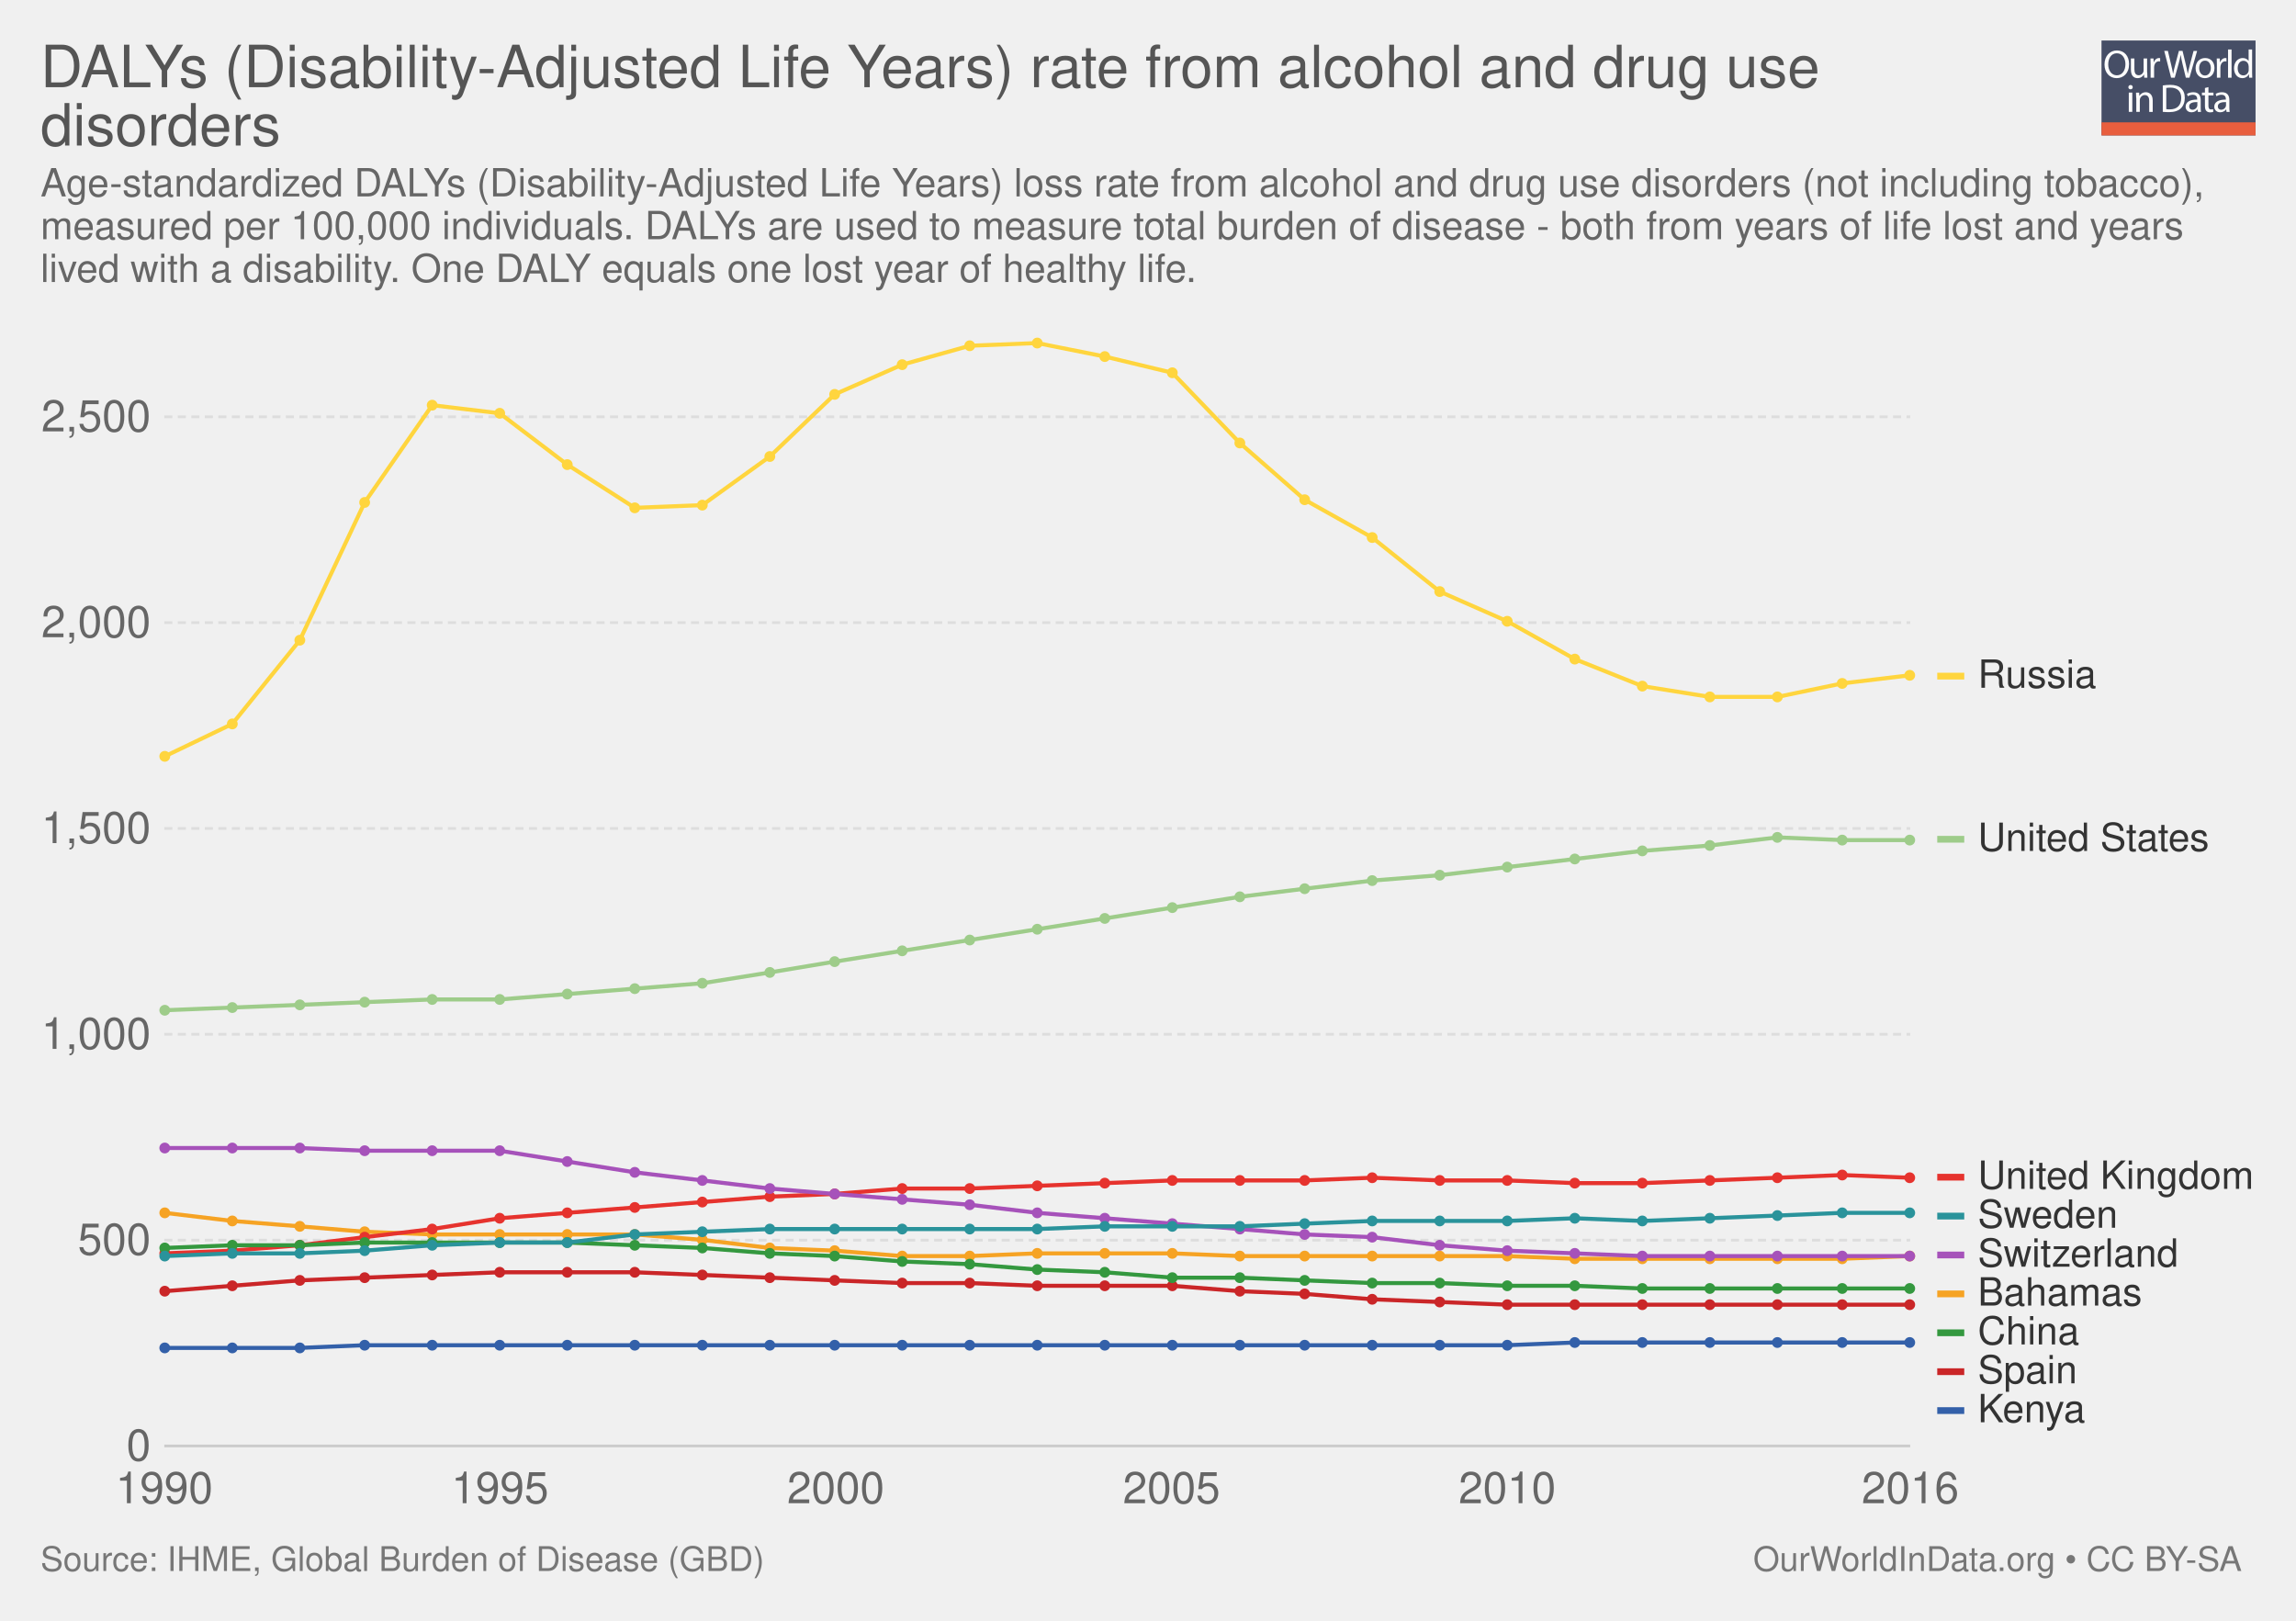
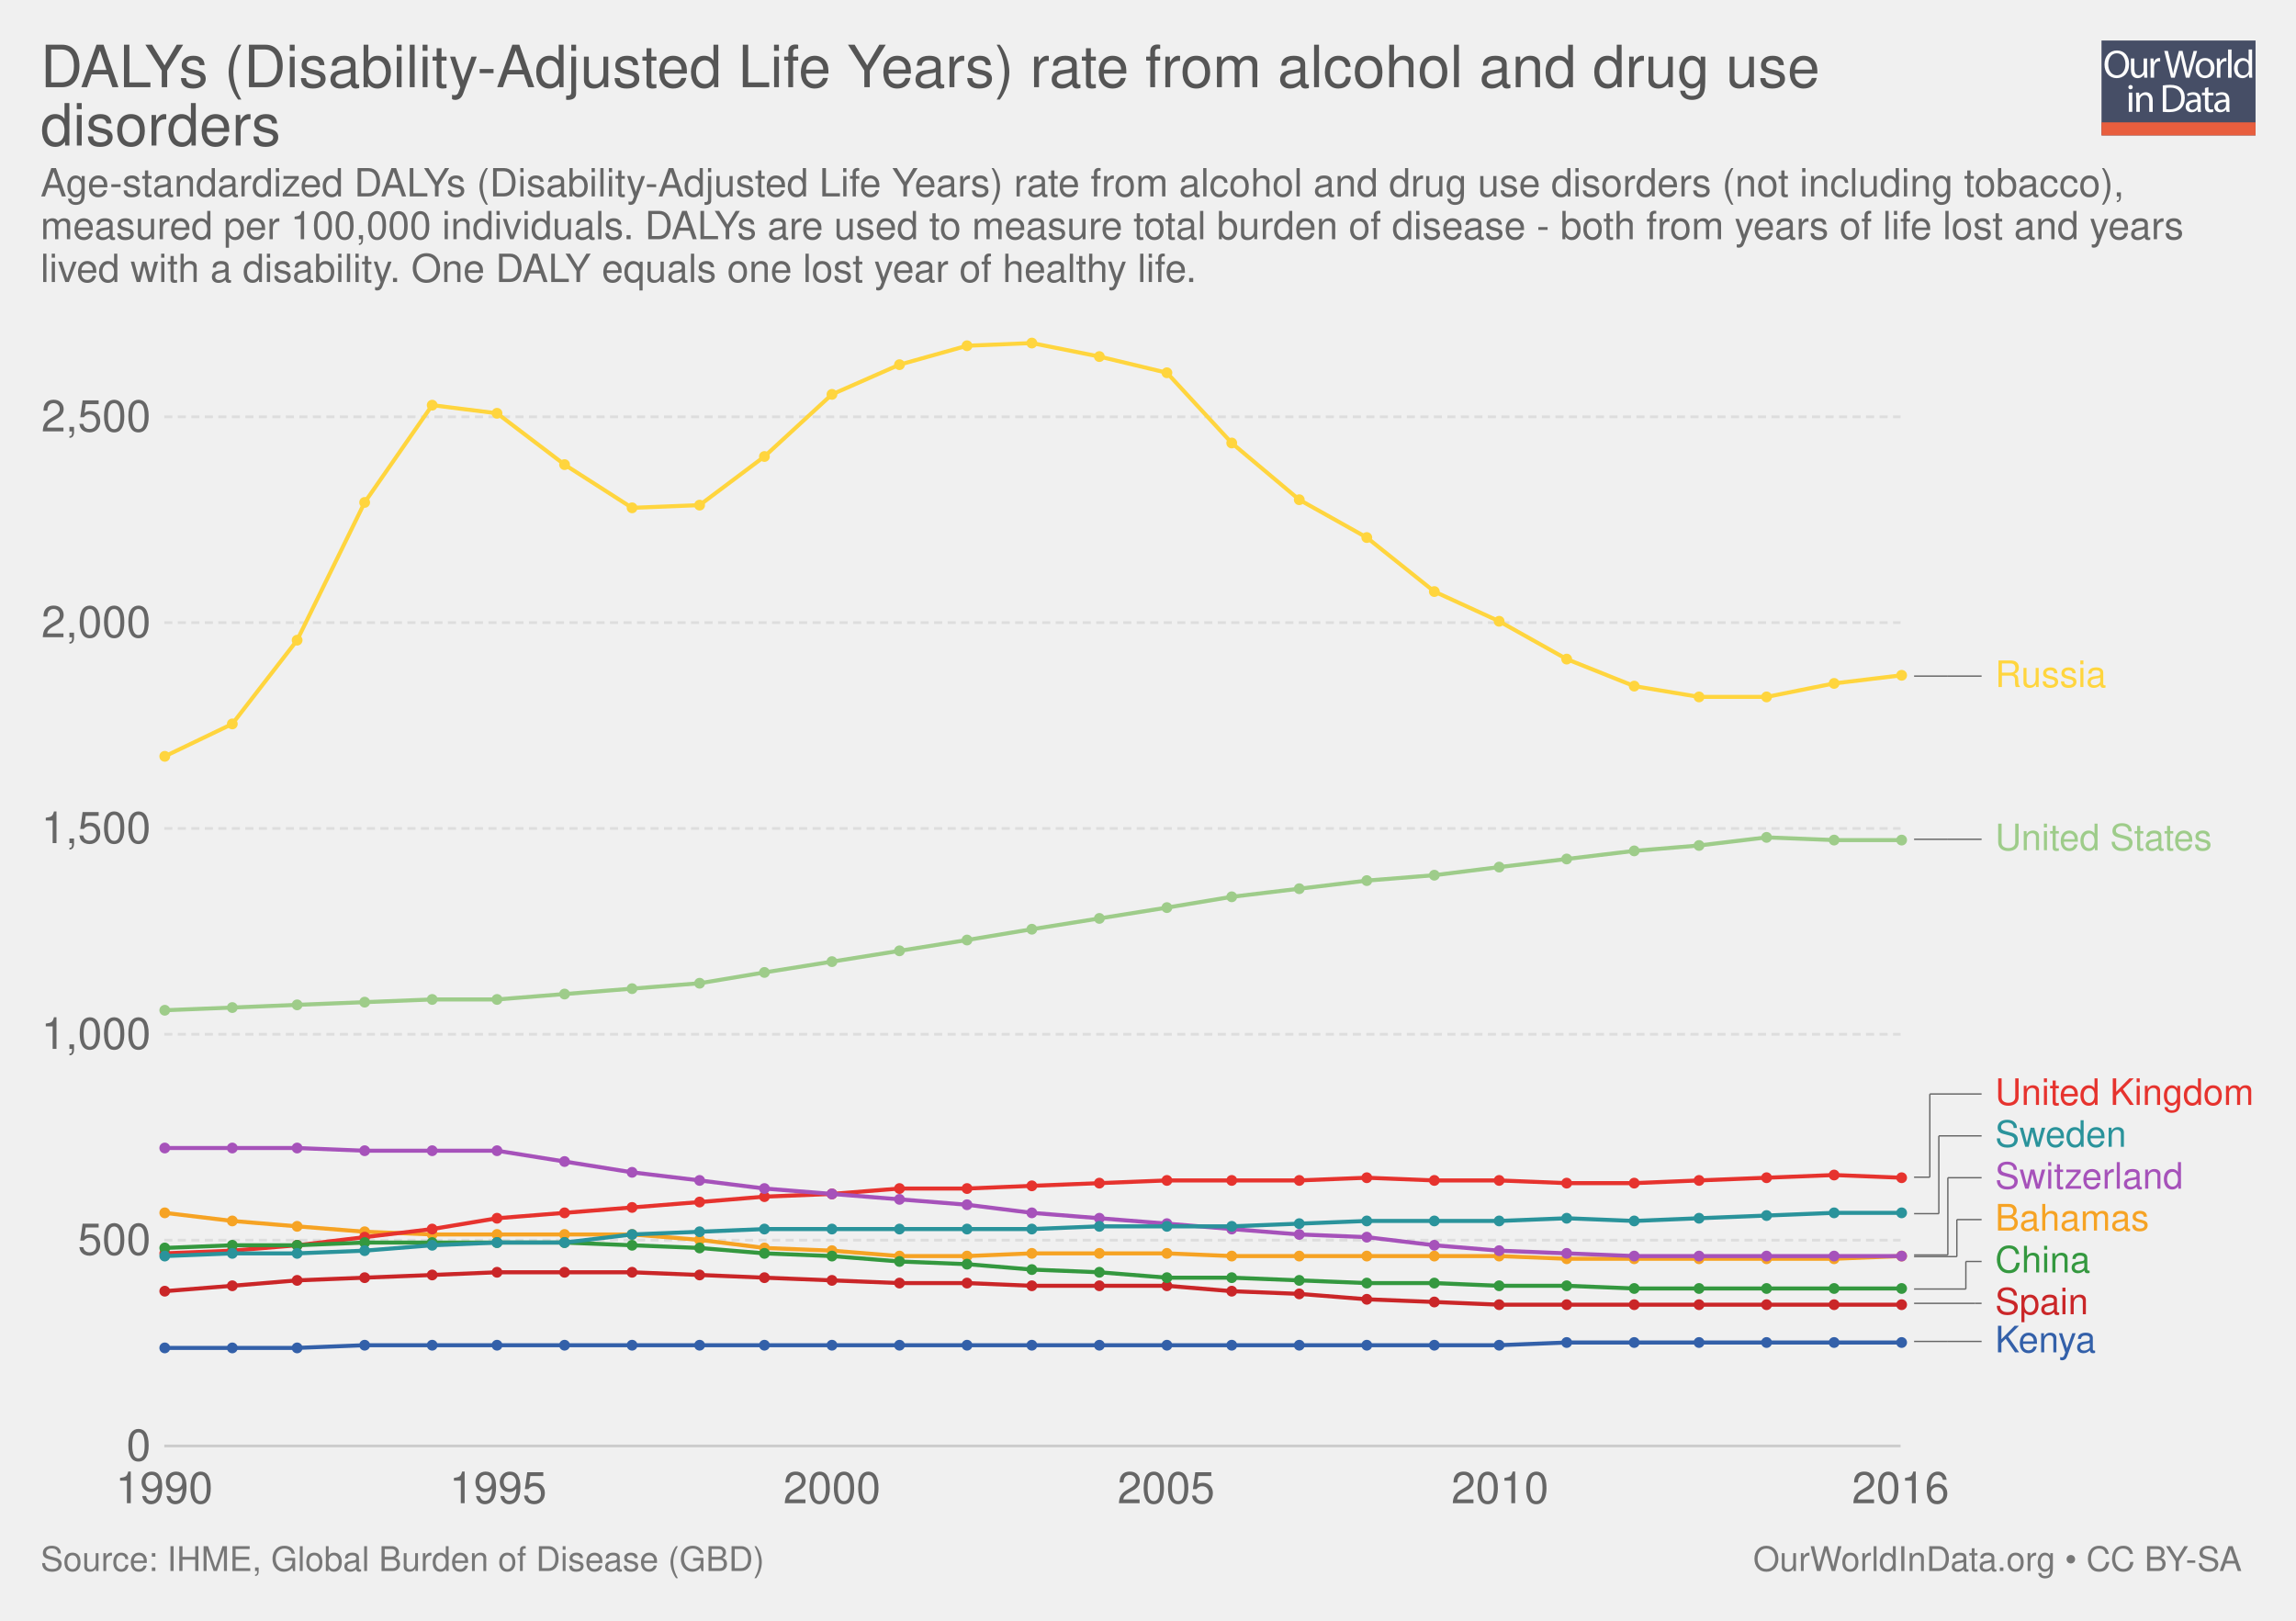
<svg xmlns="http://www.w3.org/2000/svg" xmlns:xlink="http://www.w3.org/1999/xlink" version="1.1" style="font-family: 'Helvetica Neue', Helvetica, Arial, sans-serif; font-size: 18px; background-color: white; text-rendering: optimizeLegibility; -webkit-font-smoothing: antialiased;" width="850" height="600">
  <g class="ChartTab">
    <g class="HeaderView">
      <g opacity="0.8" transform="translate(778, 15) scale(0.27)">
        <a xlink:href="https://ourworldindata.org" target="_blank">
          <g>
            <rect x="0" y="0" fill="#1B2543" width="211.2" height="130.1" />
            <rect x="0" y="112.2" fill="#E63912" width="211.2" height="17.9" />
            <g>
              <rect x="1.2" y="12.3" fill="none" width="210.2" height="99.2" />
              <path fill="#FFFFFF" d="M37.8,32.2c0,12.7-7.7,19.4-17.1,19.4c-9.7,0-16.6-7.5-16.6-18.7c0-11.7,7.3-19.3,17.1-19.3 C31.3,13.7,37.8,21.3,37.8,32.2z M9.2,32.8c0,7.9,4.3,14.9,11.8,14.9c7.5,0,11.8-6.9,11.8-15.3c0-7.3-3.8-14.9-11.8-14.9 C13.1,17.5,9.2,24.8,9.2,32.8z" />
              <path fill="#FFFFFF" d="M62.7,43.8c0,2.7,0.1,5.1,0.2,7.2h-4.3l-0.3-4.3h-0.1c-1.3,2.1-4,4.9-8.8,4.9c-4.2,0-9.1-2.3-9.1-11.6 V24.6h4.8v14.6c0,5,1.5,8.4,5.9,8.4c3.2,0,5.5-2.2,6.3-4.4c0.3-0.7,0.4-1.6,0.4-2.5V24.6h4.8V43.8z" />
              <path fill="#FFFFFF" d="M67.3,32.8c0-3.1-0.1-5.8-0.2-8.2h4.2l0.2,5.2h0.2c1.2-3.5,4.1-5.8,7.3-5.8c0.5,0,0.9,0.1,1.4,0.2v4.5 c-0.5-0.1-1-0.2-1.6-0.2c-3.4,0-5.8,2.6-6.5,6.2c-0.1,0.7-0.2,1.4-0.2,2.2V51h-4.8V32.8z" />
              <path fill="#FFFFFF" d="M95.4,51l-9.4-36.8h5l4.4,18.6c1.1,4.6,2.1,9.2,2.7,12.7h0.1c0.6-3.7,1.8-8,3-12.8l4.9-18.5h5l4.5,18.7 c1,4.4,2,8.7,2.6,12.6h0.1c0.8-4,1.8-8.1,3-12.7l4.9-18.5h4.9L120.6,51h-5L111,31.9c-1.1-4.7-1.9-8.3-2.4-12h-0.1 c-0.7,3.7-1.5,7.3-2.8,12L100.4,51H95.4z" />
              <path fill="#FFFFFF" d="M154.9,37.6c0,9.8-6.8,14-13.2,14c-7.2,0-12.7-5.2-12.7-13.6c0-8.8,5.8-14,13.1-14 C149.8,24,154.9,29.5,154.9,37.6z M133.9,37.9c0,5.8,3.3,10.1,8,10.1c4.6,0,8-4.3,8-10.3c0-4.5-2.2-10.1-7.9-10.1 C136.3,27.6,133.9,32.8,133.9,37.9z" />
              <path fill="#FFFFFF" d="M158.2,32.8c0-3.1-0.1-5.8-0.2-8.2h4.2l0.2,5.2h0.2c1.2-3.5,4.1-5.8,7.3-5.8c0.5,0,0.9,0.1,1.4,0.2v4.5 c-0.5-0.1-1-0.2-1.6-0.2c-3.4,0-5.8,2.6-6.5,6.2c-0.1,0.7-0.2,1.4-0.2,2.2V51h-4.8V32.8z" />
              <path fill="#FFFFFF" d="M173.5,12.3h4.8V51h-4.8V12.3z" />
              <path fill="#FFFFFF" d="M206.5,12.3v31.9c0,2.3,0.1,5,0.2,6.8h-4.3l-0.2-4.6H202c-1.5,2.9-4.7,5.2-9,5.2 c-6.4,0-11.3-5.4-11.3-13.4c-0.1-8.8,5.4-14.2,11.9-14.2c4,0,6.8,1.9,8,4h0.1V12.3H206.5z M201.7,35.4c0-0.6-0.1-1.4-0.2-2 c-0.7-3.1-3.3-5.6-6.9-5.6c-5,0-7.9,4.4-7.9,10.2c0,5.3,2.6,9.8,7.8,9.8c3.2,0,6.2-2.1,7.1-5.7c0.2-0.7,0.2-1.3,0.2-2.1V35.4z" />
              <path fill="#FFFFFF" d="M42.8,64c0.1,1.6-1.1,2.9-3.1,2.9c-1.7,0-2.9-1.3-2.9-2.9c0-1.7,1.3-3,3-3C41.7,61,42.8,62.3,42.8,64z M37.4,97.8V71.4h4.8v26.4H37.4z" />
              <path fill="#FFFFFF" d="M47.5,78.6c0-2.7-0.1-5-0.2-7.1h4.3l0.3,4.4h0.1c1.3-2.5,4.4-5,8.8-5c3.7,0,9.4,2.2,9.4,11.2v15.8h-4.8 V82.6c0-4.3-1.6-7.8-6.1-7.8c-3.2,0-5.6,2.2-6.5,4.9c-0.2,0.6-0.3,1.4-0.3,2.2v15.9h-4.8V78.6z" />
              <path fill="#FFFFFF" d="M84,61.6c2.9-0.4,6.3-0.8,10.1-0.8c6.8,0,11.7,1.6,14.9,4.6c3.3,3,5.2,7.3,5.2,13.2c0,6-1.9,10.9-5.3,14.3 c-3.4,3.4-9.1,5.3-16.3,5.3c-3.4,0-6.2-0.2-8.6-0.4V61.6z M88.8,94.1c1.2,0.2,3,0.3,4.8,0.3c10.2,0,15.7-5.7,15.7-15.6 c0.1-8.7-4.9-14.2-14.9-14.2c-2.5,0-4.3,0.2-5.6,0.5V94.1z" />
              <path fill="#FFFFFF" d="M132.1,97.8l-0.4-3.3h-0.2c-1.5,2.1-4.3,3.9-8.1,3.9c-5.4,0-8.1-3.8-8.1-7.6c0-6.4,5.7-9.9,15.9-9.8v-0.5 c0-2.2-0.6-6.1-6-6.1c-2.5,0-5,0.8-6.9,2l-1.1-3.2c2.2-1.4,5.4-2.3,8.7-2.3c8.1,0,10.1,5.5,10.1,10.8v9.9c0,2.3,0.1,4.5,0.4,6.3 H132.1z M131.4,84.4c-5.3-0.1-11.2,0.8-11.2,5.9c0,3.1,2.1,4.6,4.5,4.6c3.4,0,5.6-2.2,6.4-4.4c0.2-0.5,0.3-1,0.3-1.5V84.4z" />
              <path fill="#FFFFFF" d="M146.6,63.9v7.6h6.9v3.7h-6.9v14.2c0,3.3,0.9,5.1,3.6,5.1c1.3,0,2.2-0.2,2.8-0.3l0.2,3.6 c-0.9,0.4-2.4,0.7-4.3,0.7c-2.2,0-4-0.7-5.2-2c-1.4-1.4-1.9-3.8-1.9-6.9V75.1h-4.1v-3.7h4.1v-6.3L146.6,63.9z" />
              <path fill="#FFFFFF" d="M171.4,97.8l-0.4-3.3h-0.2c-1.5,2.1-4.3,3.9-8.1,3.9c-5.4,0-8.1-3.8-8.1-7.6c0-6.4,5.7-9.9,15.9-9.8v-0.5 c0-2.2-0.6-6.1-6-6.1c-2.5,0-5,0.8-6.9,2l-1.1-3.2c2.2-1.4,5.4-2.3,8.7-2.3c8.1,0,10.1,5.5,10.1,10.8v9.9c0,2.3,0.1,4.5,0.4,6.3 H171.4z M170.7,84.4c-5.3-0.1-11.2,0.8-11.2,5.9c0,3.1,2.1,4.6,4.5,4.6c3.4,0,5.6-2.2,6.4-4.4c0.2-0.5,0.3-1,0.3-1.5V84.4z" />
            </g>
          </g>
        </a>
      </g>
      <a href="https://ourworldindata.org/grapher/dalys-rate-from-alcohol-and-drug-use-disorders" target="_blank">
        <text font-size="21.60" x="15.0" y="32.3" fill="#555">
          <tspan x="15" y="32.28">DALYs (Disability-Adjusted Life Years) rate from alcohol and drug use</tspan>
          <tspan x="15" y="53.88">disorders</tspan>
        </text>
      </a>
      <text font-size="14.40" x="15.0" y="72.7" fill="#666">
-         <tspan x="15" y="72.72">Age-standardized DALYs (Disability-Adjusted Life Years) loss rate from alcohol and drug use disorders (not including tobacco),</tspan>
+         <tspan x="15" y="72.72">Age-standardized DALYs (Disability-Adjusted Life Years) rate from alcohol and drug use disorders (not including tobacco),</tspan>
        <tspan x="15" y="88.56">measured per 100,000 individuals. DALYs are used to measure total burden of disease - both from years of life lost and years</tspan>
        <tspan x="15" y="104.4">lived with a disability. One DALY equals one lost year of healthy life.</tspan>
      </text>
    </g>
    <g class="LineChart">
      <defs>
-         <clipPath id="boundsClip-41">
+         <clipPath id="boundsClip-1">
          <rect x="50.824" y="0" width="830" height="859.8" />
        </clipPath>
      </defs>
      <g class="AxisBoxView">
        <g class="HorizontalAxis">
          <text x="60.8" y="556.5" fill="#666" text-anchor="middle" font-size="16.2">1990</text>
-           <text x="185.1" y="556.5" fill="#666" text-anchor="middle" font-size="16.2">1995</text>
-           <text x="309.4" y="556.5" fill="#666" text-anchor="middle" font-size="16.2">2000</text>
-           <text x="433.7" y="556.5" fill="#666" text-anchor="middle" font-size="16.2">2005</text>
-           <text x="558" y="556.5" fill="#666" text-anchor="middle" font-size="16.2">2010</text>
-           <text x="707.2" y="556.5" fill="#666" text-anchor="middle" font-size="16.2">2016</text>
+           <text x="184.4" y="556.5" fill="#666" text-anchor="middle" font-size="16.2">1995</text>
+           <text x="308" y="556.5" fill="#666" text-anchor="middle" font-size="16.2">2000</text>
+           <text x="431.7" y="556.5" fill="#666" text-anchor="middle" font-size="16.2">2005</text>
+           <text x="555.3" y="556.5" fill="#666" text-anchor="middle" font-size="16.2">2010</text>
+           <text x="703.6" y="556.5" fill="#666" text-anchor="middle" font-size="16.2">2016</text>
        </g>
        <g class="VerticalAxis">
          <text x="55.82" y="535.3" fill="#666" dominant-baseline="middle" text-anchor="end" font-size="16.2">0</text>
          <text x="55.82" y="459.1" fill="#666" dominant-baseline="middle" text-anchor="end" font-size="16.2">500</text>
          <text x="55.82" y="382.9" fill="#666" dominant-baseline="middle" text-anchor="end" font-size="16.2">1,000</text>
          <text x="55.82" y="306.7" fill="#666" dominant-baseline="middle" text-anchor="end" font-size="16.2">1,500</text>
          <text x="55.82" y="230.5" fill="#666" dominant-baseline="middle" text-anchor="end" font-size="16.2">2,000</text>
          <text x="55.82" y="154.3" fill="#666" dominant-baseline="middle" text-anchor="end" font-size="16.2">2,500</text>
        </g>
        <g class="AxisGridLines">
-           <line x1="60.82" y1="535.3" x2="707.18" y2="535.3" stroke="#ccc" />
-           <line x1="60.82" y1="459.1" x2="707.18" y2="459.1" stroke="#ddd" stroke-dasharray="3,2" />
-           <line x1="60.82" y1="382.9" x2="707.18" y2="382.9" stroke="#ddd" stroke-dasharray="3,2" />
-           <line x1="60.82" y1="306.7" x2="707.18" y2="306.7" stroke="#ddd" stroke-dasharray="3,2" />
-           <line x1="60.82" y1="230.5" x2="707.18" y2="230.5" stroke="#ddd" stroke-dasharray="3,2" />
-           <line x1="60.82" y1="154.3" x2="707.18" y2="154.3" stroke="#ddd" stroke-dasharray="3,2" />
+           <line x1="60.82" y1="535.3" x2="703.61" y2="535.3" stroke="#ccc" />
+           <line x1="60.82" y1="459.1" x2="703.61" y2="459.1" stroke="#ddd" stroke-dasharray="3,2" />
+           <line x1="60.82" y1="382.9" x2="703.61" y2="382.9" stroke="#ddd" stroke-dasharray="3,2" />
+           <line x1="60.82" y1="306.7" x2="703.61" y2="306.7" stroke="#ddd" stroke-dasharray="3,2" />
+           <line x1="60.82" y1="230.5" x2="703.61" y2="230.5" stroke="#ddd" stroke-dasharray="3,2" />
+           <line x1="60.82" y1="154.3" x2="703.61" y2="154.3" stroke="#ddd" stroke-dasharray="3,2" />
        </g>
      </g>
-       <g clip-path="url(#boundsClip-41)">
+       <g clip-path="url(#boundsClip-1)">
        <g class="HeightedLegend clickable">
          <g class="legendMark">
-             <rect x="717.184" y="243.1" width="59.064" height="14.4" fill="#fff" opacity="0" />
-             <rect x="717.184" y="249.05" width="10" height="2.5" fill="#ffd53e" />
-             <text font-size="14.40" x="732.2" y="254.6" fill="#333">
-               <tspan x="732.184" y="254.62">Russia</tspan>
-             </text>
-           </g>
-           <g class="legendMark">
-             <rect x="717.184" y="303.5" width="101.832" height="14.4" fill="#fff" opacity="0" />
-             <rect x="717.184" y="309.45" width="10" height="2.5" fill="#9ecc8a" />
-             <text font-size="14.40" x="732.2" y="315.0" fill="#333">
-               <tspan x="732.184" y="315.02">United States</tspan>
-             </text>
-           </g>
-           <g class="legendMark">
-             <rect x="717.184" y="428.6" width="117.816" height="14.4" fill="#fff" opacity="0" />
-             <rect x="717.184" y="434.55" width="10" height="2.5" fill="#e6332e" />
-             <text font-size="14.40" x="732.2" y="440.1" fill="#333">
-               <tspan x="732.184" y="440.12">United Kingdom</tspan>
-             </text>
-           </g>
-           <g class="legendMark">
-             <rect x="717.184" y="443" width="67.272" height="14.4" fill="#fff" opacity="0" />
-             <rect x="717.184" y="448.95" width="10" height="2.5" fill="#2a939b" />
-             <text font-size="14.40" x="732.2" y="454.5" fill="#333">
-               <tspan x="732.184" y="454.52">Sweden</tspan>
-             </text>
-           </g>
-           <g class="legendMark">
-             <rect x="717.184" y="457.4" width="89.592" height="14.4" fill="#fff" opacity="0" />
-             <rect x="717.184" y="463.35" width="10" height="2.5" fill="#a652ba" />
-             <text font-size="14.40" x="732.2" y="468.9" fill="#333">
-               <tspan x="732.184" y="468.92">Switzerland</tspan>
-             </text>
-           </g>
-           <g class="legendMark">
-             <rect x="717.184" y="471.8" width="76.056" height="14.4" fill="#fff" opacity="0" />
-             <rect x="717.184" y="477.75" width="10" height="2.5" fill="#f6a324" />
-             <text font-size="14.40" x="732.2" y="483.3" fill="#333">
-               <tspan x="732.184" y="483.32">Bahamas</tspan>
-             </text>
-           </g>
-           <g class="legendMark">
-             <rect x="717.184" y="486.2" width="52.728" height="14.4" fill="#fff" opacity="0" />
-             <rect x="717.184" y="492.15" width="10" height="2.5" fill="#34983f" />
-             <text font-size="14.40" x="732.2" y="497.7" fill="#333">
-               <tspan x="732.184" y="497.72">China</tspan>
-             </text>
-           </g>
-           <g class="legendMark">
-             <rect x="717.184" y="500.6" width="52.008" height="14.4" fill="#fff" opacity="0" />
-             <rect x="717.184" y="506.55" width="10" height="2.5" fill="#ca2628" />
-             <text font-size="14.40" x="732.2" y="512.1" fill="#333">
-               <tspan x="732.184" y="512.12">Spain</tspan>
-             </text>
-           </g>
-           <g class="legendMark">
-             <rect x="717.184" y="515" width="56.04" height="14.4" fill="#fff" opacity="0" />
-             <rect x="717.184" y="520.95" width="10" height="2.5" fill="#3360a9" />
-             <text font-size="14.40" x="732.2" y="526.5" fill="#333">
-               <tspan x="732.184" y="526.52">Kenya</tspan>
+             <g class="indicator">
+               <line x1="708.61" y1="496.6" x2="721.11" y2="496.6" stroke="#666" stroke-width="0.5" />
+               <line x1="721.11" y1="496.6" x2="721.11" y2="496.6" stroke="#666" stroke-width="0.5" />
+               <line x1="721.11" y1="496.6" x2="733.61" y2="496.6" stroke="#666" stroke-width="0.5" />
+             </g>
+             <rect x="703.61" y="489.85" width="73.475" height="13.5" fill="#fff" opacity="0" />
+             <text font-size="13.50" x="738.6" y="500.7" fill="#3360a9">
+               <tspan x="738.61" y="500.65">Kenya</tspan>
+             </text>
+           </g>
+           <g class="legendMark">
+             <g class="indicator">
+               <line x1="708.61" y1="482.5" x2="731.11" y2="482.5" stroke="#666" stroke-width="0.5" />
+               <line x1="731.11" y1="482.5" x2="731.11" y2="482.5" stroke="#666" stroke-width="0.5" />
+               <line x1="731.11" y1="482.5" x2="733.61" y2="482.5" stroke="#666" stroke-width="0.5" />
+             </g>
+             <rect x="703.61" y="475.75" width="69.695" height="13.5" fill="#fff" opacity="0" />
+             <text font-size="13.50" x="738.6" y="486.6" fill="#ca2628">
+               <tspan x="738.61" y="486.55">Spain</tspan>
+             </text>
+           </g>
+           <g class="legendMark">
+             <g class="indicator">
+               <line x1="708.61" y1="477.2" x2="727.777" y2="477.2" stroke="#666" stroke-width="0.5" />
+               <line x1="727.777" y1="477.2" x2="727.777" y2="467" stroke="#666" stroke-width="0.5" />
+               <line x1="727.777" y1="467" x2="733.61" y2="467" stroke="#666" stroke-width="0.5" />
+             </g>
+             <rect x="703.61" y="460.25" width="70.37" height="13.5" fill="#fff" opacity="0" />
+             <text font-size="13.50" x="738.6" y="471.1" fill="#34983f">
+               <tspan x="738.61" y="471.05">China</tspan>
+             </text>
+           </g>
+           <g class="legendMark">
+             <g class="indicator">
+               <line x1="708.61" y1="465.2" x2="724.443" y2="465.2" stroke="#666" stroke-width="0.5" />
+               <line x1="724.443" y1="465.2" x2="724.443" y2="451.5" stroke="#666" stroke-width="0.5" />
+               <line x1="724.443" y1="451.5" x2="733.61" y2="451.5" stroke="#666" stroke-width="0.5" />
+             </g>
+             <rect x="703.61" y="444.75" width="92.24" height="13.5" fill="#fff" opacity="0" />
+             <text font-size="13.50" x="738.6" y="455.6" fill="#f6a324">
+               <tspan x="738.61" y="455.55">Bahamas</tspan>
+             </text>
+           </g>
+           <g class="legendMark">
+             <g class="indicator">
+               <line x1="708.61" y1="464.6" x2="721.11" y2="464.6" stroke="#666" stroke-width="0.5" />
+               <line x1="721.11" y1="464.6" x2="721.11" y2="436" stroke="#666" stroke-width="0.5" />
+               <line x1="721.11" y1="436" x2="733.61" y2="436" stroke="#666" stroke-width="0.5" />
+             </g>
+             <rect x="703.61" y="429.25" width="104.93" height="13.5" fill="#fff" opacity="0" />
+             <text font-size="13.50" x="738.6" y="440.1" fill="#a652ba">
+               <tspan x="738.61" y="440.05">Switzerland</tspan>
+             </text>
+           </g>
+           <g class="legendMark">
+             <g class="indicator">
+               <line x1="708.61" y1="449.3" x2="717.777" y2="449.3" stroke="#666" stroke-width="0.5" />
+               <line x1="717.777" y1="449.3" x2="717.777" y2="420.5" stroke="#666" stroke-width="0.5" />
+               <line x1="717.777" y1="420.5" x2="733.61" y2="420.5" stroke="#666" stroke-width="0.5" />
+             </g>
+             <rect x="703.61" y="413.75" width="84.005" height="13.5" fill="#fff" opacity="0" />
+             <text font-size="13.50" x="738.6" y="424.6" fill="#2a939b">
+               <tspan x="738.61" y="424.55">Sweden</tspan>
+             </text>
+           </g>
+           <g class="legendMark">
+             <g class="indicator">
+               <line x1="708.61" y1="435.8" x2="714.443" y2="435.8" stroke="#666" stroke-width="0.5" />
+               <line x1="714.443" y1="435.8" x2="714.443" y2="405" stroke="#666" stroke-width="0.5" />
+               <line x1="714.443" y1="405" x2="733.61" y2="405" stroke="#666" stroke-width="0.5" />
+             </g>
+             <rect x="703.61" y="398.25" width="131.39" height="13.5" fill="#fff" opacity="0" />
+             <text font-size="13.50" x="738.6" y="409.1" fill="#e6332e">
+               <tspan x="738.61" y="409.05">United Kingdom</tspan>
+             </text>
+           </g>
+           <g class="legendMark">
+             <g class="indicator">
+               <line x1="708.61" y1="310.7" x2="721.11" y2="310.7" stroke="#666" stroke-width="0.5" />
+               <line x1="721.11" y1="310.7" x2="721.11" y2="310.7" stroke="#666" stroke-width="0.5" />
+               <line x1="721.11" y1="310.7" x2="733.61" y2="310.7" stroke="#666" stroke-width="0.5" />
+             </g>
+             <rect x="703.61" y="303.95" width="116.405" height="13.5" fill="#fff" opacity="0" />
+             <text font-size="13.50" x="738.6" y="314.8" fill="#9ecc8a">
+               <tspan x="738.61" y="314.75">United States</tspan>
+             </text>
+           </g>
+           <g class="legendMark">
+             <g class="indicator">
+               <line x1="708.61" y1="250.3" x2="721.11" y2="250.3" stroke="#666" stroke-width="0.5" />
+               <line x1="721.11" y1="250.3" x2="721.11" y2="250.3" stroke="#666" stroke-width="0.5" />
+               <line x1="721.11" y1="250.3" x2="733.61" y2="250.3" stroke="#666" stroke-width="0.5" />
+             </g>
+             <rect x="703.61" y="243.55" width="76.31" height="13.5" fill="#fff" opacity="0" />
+             <text font-size="13.50" x="738.6" y="254.4" fill="#ffd53e">
+               <tspan x="738.61" y="254.35">Russia</tspan>
            </text>
          </g>
        </g>
        <g class="Lines">
-           <rect x="61" y="127" width="646" height="409" fill="rgba(255,255,255,0)" opacity="0" />
+           <rect x="61" y="127" width="643" height="409" fill="rgba(255,255,255,0)" opacity="0" />
          <g class="key-Spain_0">
-             <path stroke="#ca2628" stroke-linecap="round" d="M61 478L86 476L111 474L135 473L160 472L185 471L210 471L235 471L260 472L285 473L309 474L334 475L359 475L384 476L409 476L434 476L459 478L483 479L508 481L533 482L558 483L583 483L608 483L633 483L658 483L682 483L707 483" fill="none" stroke-width="1.5" />
+             <path stroke="#ca2628" stroke-linecap="round" d="M61 478L86 476L110 474L135 473L160 472L184 471L209 471L234 471L259 472L283 473L308 474L333 475L358 475L382 476L407 476L432 476L456 478L481 479L506 481L531 482L555 483L580 483L605 483L629 483L654 483L679 483L704 483" fill="none" stroke-width="1.5" />
            <g fill="#ca2628">
              <circle cx="61" cy="478" r="2" />
              <circle cx="86" cy="476" r="2" />
-               <circle cx="111" cy="474" r="2" />
+               <circle cx="110" cy="474" r="2" />
              <circle cx="135" cy="473" r="2" />
              <circle cx="160" cy="472" r="2" />
-               <circle cx="185" cy="471" r="2" />
-               <circle cx="210" cy="471" r="2" />
-               <circle cx="235" cy="471" r="2" />
-               <circle cx="260" cy="472" r="2" />
-               <circle cx="285" cy="473" r="2" />
-               <circle cx="309" cy="474" r="2" />
-               <circle cx="334" cy="475" r="2" />
-               <circle cx="359" cy="475" r="2" />
-               <circle cx="384" cy="476" r="2" />
-               <circle cx="409" cy="476" r="2" />
-               <circle cx="434" cy="476" r="2" />
-               <circle cx="459" cy="478" r="2" />
-               <circle cx="483" cy="479" r="2" />
-               <circle cx="508" cy="481" r="2" />
-               <circle cx="533" cy="482" r="2" />
-               <circle cx="558" cy="483" r="2" />
-               <circle cx="583" cy="483" r="2" />
-               <circle cx="608" cy="483" r="2" />
-               <circle cx="633" cy="483" r="2" />
-               <circle cx="658" cy="483" r="2" />
-               <circle cx="682" cy="483" r="2" />
-               <circle cx="707" cy="483" r="2" />
+               <circle cx="184" cy="471" r="2" />
+               <circle cx="209" cy="471" r="2" />
+               <circle cx="234" cy="471" r="2" />
+               <circle cx="259" cy="472" r="2" />
+               <circle cx="283" cy="473" r="2" />
+               <circle cx="308" cy="474" r="2" />
+               <circle cx="333" cy="475" r="2" />
+               <circle cx="358" cy="475" r="2" />
+               <circle cx="382" cy="476" r="2" />
+               <circle cx="407" cy="476" r="2" />
+               <circle cx="432" cy="476" r="2" />
+               <circle cx="456" cy="478" r="2" />
+               <circle cx="481" cy="479" r="2" />
+               <circle cx="506" cy="481" r="2" />
+               <circle cx="531" cy="482" r="2" />
+               <circle cx="555" cy="483" r="2" />
+               <circle cx="580" cy="483" r="2" />
+               <circle cx="605" cy="483" r="2" />
+               <circle cx="629" cy="483" r="2" />
+               <circle cx="654" cy="483" r="2" />
+               <circle cx="679" cy="483" r="2" />
+               <circle cx="704" cy="483" r="2" />
            </g>
          </g>
          <g class="key-Kenya_0">
-             <path stroke="#3360a9" stroke-linecap="round" d="M61 499L86 499L111 499L135 498L160 498L185 498L210 498L235 498L260 498L285 498L309 498L334 498L359 498L384 498L409 498L434 498L459 498L483 498L508 498L533 498L558 498L583 497L608 497L633 497L658 497L682 497L707 497" fill="none" stroke-width="1.5" />
+             <path stroke="#3360a9" stroke-linecap="round" d="M61 499L86 499L110 499L135 498L160 498L184 498L209 498L234 498L259 498L283 498L308 498L333 498L358 498L382 498L407 498L432 498L456 498L481 498L506 498L531 498L555 498L580 497L605 497L629 497L654 497L679 497L704 497" fill="none" stroke-width="1.5" />
            <g fill="#3360a9">
              <circle cx="61" cy="499" r="2" />
              <circle cx="86" cy="499" r="2" />
-               <circle cx="111" cy="499" r="2" />
+               <circle cx="110" cy="499" r="2" />
              <circle cx="135" cy="498" r="2" />
              <circle cx="160" cy="498" r="2" />
-               <circle cx="185" cy="498" r="2" />
-               <circle cx="210" cy="498" r="2" />
-               <circle cx="235" cy="498" r="2" />
-               <circle cx="260" cy="498" r="2" />
-               <circle cx="285" cy="498" r="2" />
-               <circle cx="309" cy="498" r="2" />
-               <circle cx="334" cy="498" r="2" />
-               <circle cx="359" cy="498" r="2" />
-               <circle cx="384" cy="498" r="2" />
-               <circle cx="409" cy="498" r="2" />
-               <circle cx="434" cy="498" r="2" />
-               <circle cx="459" cy="498" r="2" />
-               <circle cx="483" cy="498" r="2" />
-               <circle cx="508" cy="498" r="2" />
-               <circle cx="533" cy="498" r="2" />
-               <circle cx="558" cy="498" r="2" />
-               <circle cx="583" cy="497" r="2" />
-               <circle cx="608" cy="497" r="2" />
-               <circle cx="633" cy="497" r="2" />
-               <circle cx="658" cy="497" r="2" />
-               <circle cx="682" cy="497" r="2" />
-               <circle cx="707" cy="497" r="2" />
+               <circle cx="184" cy="498" r="2" />
+               <circle cx="209" cy="498" r="2" />
+               <circle cx="234" cy="498" r="2" />
+               <circle cx="259" cy="498" r="2" />
+               <circle cx="283" cy="498" r="2" />
+               <circle cx="308" cy="498" r="2" />
+               <circle cx="333" cy="498" r="2" />
+               <circle cx="358" cy="498" r="2" />
+               <circle cx="382" cy="498" r="2" />
+               <circle cx="407" cy="498" r="2" />
+               <circle cx="432" cy="498" r="2" />
+               <circle cx="456" cy="498" r="2" />
+               <circle cx="481" cy="498" r="2" />
+               <circle cx="506" cy="498" r="2" />
+               <circle cx="531" cy="498" r="2" />
+               <circle cx="555" cy="498" r="2" />
+               <circle cx="580" cy="497" r="2" />
+               <circle cx="605" cy="497" r="2" />
+               <circle cx="629" cy="497" r="2" />
+               <circle cx="654" cy="497" r="2" />
+               <circle cx="679" cy="497" r="2" />
+               <circle cx="704" cy="497" r="2" />
            </g>
          </g>
          <g class="key-Bahamas_0">
-             <path stroke="#f6a324" stroke-linecap="round" d="M61 449L86 452L111 454L135 456L160 457L185 457L210 457L235 457L260 459L285 462L309 463L334 465L359 465L384 464L409 464L434 464L459 465L483 465L508 465L533 465L558 465L583 466L608 466L633 466L658 466L682 466L707 465" fill="none" stroke-width="1.5" />
+             <path stroke="#f6a324" stroke-linecap="round" d="M61 449L86 452L110 454L135 456L160 457L184 457L209 457L234 457L259 459L283 462L308 463L333 465L358 465L382 464L407 464L432 464L456 465L481 465L506 465L531 465L555 465L580 466L605 466L629 466L654 466L679 466L704 465" fill="none" stroke-width="1.5" />
            <g fill="#f6a324">
              <circle cx="61" cy="449" r="2" />
              <circle cx="86" cy="452" r="2" />
-               <circle cx="111" cy="454" r="2" />
+               <circle cx="110" cy="454" r="2" />
              <circle cx="135" cy="456" r="2" />
              <circle cx="160" cy="457" r="2" />
-               <circle cx="185" cy="457" r="2" />
-               <circle cx="210" cy="457" r="2" />
-               <circle cx="235" cy="457" r="2" />
-               <circle cx="260" cy="459" r="2" />
-               <circle cx="285" cy="462" r="2" />
-               <circle cx="309" cy="463" r="2" />
-               <circle cx="334" cy="465" r="2" />
-               <circle cx="359" cy="465" r="2" />
-               <circle cx="384" cy="464" r="2" />
-               <circle cx="409" cy="464" r="2" />
-               <circle cx="434" cy="464" r="2" />
-               <circle cx="459" cy="465" r="2" />
-               <circle cx="483" cy="465" r="2" />
-               <circle cx="508" cy="465" r="2" />
-               <circle cx="533" cy="465" r="2" />
-               <circle cx="558" cy="465" r="2" />
-               <circle cx="583" cy="466" r="2" />
-               <circle cx="608" cy="466" r="2" />
-               <circle cx="633" cy="466" r="2" />
-               <circle cx="658" cy="466" r="2" />
-               <circle cx="682" cy="466" r="2" />
-               <circle cx="707" cy="465" r="2" />
+               <circle cx="184" cy="457" r="2" />
+               <circle cx="209" cy="457" r="2" />
+               <circle cx="234" cy="457" r="2" />
+               <circle cx="259" cy="459" r="2" />
+               <circle cx="283" cy="462" r="2" />
+               <circle cx="308" cy="463" r="2" />
+               <circle cx="333" cy="465" r="2" />
+               <circle cx="358" cy="465" r="2" />
+               <circle cx="382" cy="464" r="2" />
+               <circle cx="407" cy="464" r="2" />
+               <circle cx="432" cy="464" r="2" />
+               <circle cx="456" cy="465" r="2" />
+               <circle cx="481" cy="465" r="2" />
+               <circle cx="506" cy="465" r="2" />
+               <circle cx="531" cy="465" r="2" />
+               <circle cx="555" cy="465" r="2" />
+               <circle cx="580" cy="466" r="2" />
+               <circle cx="605" cy="466" r="2" />
+               <circle cx="629" cy="466" r="2" />
+               <circle cx="654" cy="466" r="2" />
+               <circle cx="679" cy="466" r="2" />
+               <circle cx="704" cy="465" r="2" />
            </g>
          </g>
          <g class="key-United-States_0">
-             <path stroke="#9ecc8a" stroke-linecap="round" d="M61 374L86 373L111 372L135 371L160 370L185 370L210 368L235 366L260 364L285 360L309 356L334 352L359 348L384 344L409 340L434 336L459 332L483 329L508 326L533 324L558 321L583 318L608 315L633 313L658 310L682 311L707 311" fill="none" stroke-width="1.5" />
+             <path stroke="#9ecc8a" stroke-linecap="round" d="M61 374L86 373L110 372L135 371L160 370L184 370L209 368L234 366L259 364L283 360L308 356L333 352L358 348L382 344L407 340L432 336L456 332L481 329L506 326L531 324L555 321L580 318L605 315L629 313L654 310L679 311L704 311" fill="none" stroke-width="1.5" />
            <g fill="#9ecc8a">
              <circle cx="61" cy="374" r="2" />
              <circle cx="86" cy="373" r="2" />
-               <circle cx="111" cy="372" r="2" />
+               <circle cx="110" cy="372" r="2" />
              <circle cx="135" cy="371" r="2" />
              <circle cx="160" cy="370" r="2" />
-               <circle cx="185" cy="370" r="2" />
-               <circle cx="210" cy="368" r="2" />
-               <circle cx="235" cy="366" r="2" />
-               <circle cx="260" cy="364" r="2" />
-               <circle cx="285" cy="360" r="2" />
-               <circle cx="309" cy="356" r="2" />
-               <circle cx="334" cy="352" r="2" />
-               <circle cx="359" cy="348" r="2" />
-               <circle cx="384" cy="344" r="2" />
-               <circle cx="409" cy="340" r="2" />
-               <circle cx="434" cy="336" r="2" />
-               <circle cx="459" cy="332" r="2" />
-               <circle cx="483" cy="329" r="2" />
-               <circle cx="508" cy="326" r="2" />
-               <circle cx="533" cy="324" r="2" />
-               <circle cx="558" cy="321" r="2" />
-               <circle cx="583" cy="318" r="2" />
-               <circle cx="608" cy="315" r="2" />
-               <circle cx="633" cy="313" r="2" />
-               <circle cx="658" cy="310" r="2" />
-               <circle cx="682" cy="311" r="2" />
-               <circle cx="707" cy="311" r="2" />
+               <circle cx="184" cy="370" r="2" />
+               <circle cx="209" cy="368" r="2" />
+               <circle cx="234" cy="366" r="2" />
+               <circle cx="259" cy="364" r="2" />
+               <circle cx="283" cy="360" r="2" />
+               <circle cx="308" cy="356" r="2" />
+               <circle cx="333" cy="352" r="2" />
+               <circle cx="358" cy="348" r="2" />
+               <circle cx="382" cy="344" r="2" />
+               <circle cx="407" cy="340" r="2" />
+               <circle cx="432" cy="336" r="2" />
+               <circle cx="456" cy="332" r="2" />
+               <circle cx="481" cy="329" r="2" />
+               <circle cx="506" cy="326" r="2" />
+               <circle cx="531" cy="324" r="2" />
+               <circle cx="555" cy="321" r="2" />
+               <circle cx="580" cy="318" r="2" />
+               <circle cx="605" cy="315" r="2" />
+               <circle cx="629" cy="313" r="2" />
+               <circle cx="654" cy="310" r="2" />
+               <circle cx="679" cy="311" r="2" />
+               <circle cx="704" cy="311" r="2" />
            </g>
          </g>
          <g class="key-United-Kingdom_0">
-             <path stroke="#e6332e" stroke-linecap="round" d="M61 464L86 463L111 461L135 458L160 455L185 451L210 449L235 447L260 445L285 443L309 442L334 440L359 440L384 439L409 438L434 437L459 437L483 437L508 436L533 437L558 437L583 438L608 438L633 437L658 436L682 435L707 436" fill="none" stroke-width="1.5" />
+             <path stroke="#e6332e" stroke-linecap="round" d="M61 464L86 463L110 461L135 458L160 455L184 451L209 449L234 447L259 445L283 443L308 442L333 440L358 440L382 439L407 438L432 437L456 437L481 437L506 436L531 437L555 437L580 438L605 438L629 437L654 436L679 435L704 436" fill="none" stroke-width="1.5" />
            <g fill="#e6332e">
              <circle cx="61" cy="464" r="2" />
              <circle cx="86" cy="463" r="2" />
-               <circle cx="111" cy="461" r="2" />
+               <circle cx="110" cy="461" r="2" />
              <circle cx="135" cy="458" r="2" />
              <circle cx="160" cy="455" r="2" />
-               <circle cx="185" cy="451" r="2" />
-               <circle cx="210" cy="449" r="2" />
-               <circle cx="235" cy="447" r="2" />
-               <circle cx="260" cy="445" r="2" />
-               <circle cx="285" cy="443" r="2" />
-               <circle cx="309" cy="442" r="2" />
-               <circle cx="334" cy="440" r="2" />
-               <circle cx="359" cy="440" r="2" />
-               <circle cx="384" cy="439" r="2" />
-               <circle cx="409" cy="438" r="2" />
-               <circle cx="434" cy="437" r="2" />
-               <circle cx="459" cy="437" r="2" />
-               <circle cx="483" cy="437" r="2" />
-               <circle cx="508" cy="436" r="2" />
-               <circle cx="533" cy="437" r="2" />
-               <circle cx="558" cy="437" r="2" />
-               <circle cx="583" cy="438" r="2" />
-               <circle cx="608" cy="438" r="2" />
-               <circle cx="633" cy="437" r="2" />
-               <circle cx="658" cy="436" r="2" />
-               <circle cx="682" cy="435" r="2" />
-               <circle cx="707" cy="436" r="2" />
+               <circle cx="184" cy="451" r="2" />
+               <circle cx="209" cy="449" r="2" />
+               <circle cx="234" cy="447" r="2" />
+               <circle cx="259" cy="445" r="2" />
+               <circle cx="283" cy="443" r="2" />
+               <circle cx="308" cy="442" r="2" />
+               <circle cx="333" cy="440" r="2" />
+               <circle cx="358" cy="440" r="2" />
+               <circle cx="382" cy="439" r="2" />
+               <circle cx="407" cy="438" r="2" />
+               <circle cx="432" cy="437" r="2" />
+               <circle cx="456" cy="437" r="2" />
+               <circle cx="481" cy="437" r="2" />
+               <circle cx="506" cy="436" r="2" />
+               <circle cx="531" cy="437" r="2" />
+               <circle cx="555" cy="437" r="2" />
+               <circle cx="580" cy="438" r="2" />
+               <circle cx="605" cy="438" r="2" />
+               <circle cx="629" cy="437" r="2" />
+               <circle cx="654" cy="436" r="2" />
+               <circle cx="679" cy="435" r="2" />
+               <circle cx="704" cy="436" r="2" />
            </g>
          </g>
          <g class="key-Russia_0">
-             <path stroke="#ffd53e" stroke-linecap="round" d="M61 280L86 268L111 237L135 186L160 150L185 153L210 172L235 188L260 187L285 169L309 146L334 135L359 128L384 127L409 132L434 138L459 164L483 185L508 199L533 219L558 230L583 244L608 254L633 258L658 258L682 253L707 250" fill="none" stroke-width="1.5" />
+             <path stroke="#ffd53e" stroke-linecap="round" d="M61 280L86 268L110 237L135 186L160 150L184 153L209 172L234 188L259 187L283 169L308 146L333 135L358 128L382 127L407 132L432 138L456 164L481 185L506 199L531 219L555 230L580 244L605 254L629 258L654 258L679 253L704 250" fill="none" stroke-width="1.5" />
            <g fill="#ffd53e">
              <circle cx="61" cy="280" r="2" />
              <circle cx="86" cy="268" r="2" />
-               <circle cx="111" cy="237" r="2" />
+               <circle cx="110" cy="237" r="2" />
              <circle cx="135" cy="186" r="2" />
              <circle cx="160" cy="150" r="2" />
-               <circle cx="185" cy="153" r="2" />
-               <circle cx="210" cy="172" r="2" />
-               <circle cx="235" cy="188" r="2" />
-               <circle cx="260" cy="187" r="2" />
-               <circle cx="285" cy="169" r="2" />
-               <circle cx="309" cy="146" r="2" />
-               <circle cx="334" cy="135" r="2" />
-               <circle cx="359" cy="128" r="2" />
-               <circle cx="384" cy="127" r="2" />
-               <circle cx="409" cy="132" r="2" />
-               <circle cx="434" cy="138" r="2" />
-               <circle cx="459" cy="164" r="2" />
-               <circle cx="483" cy="185" r="2" />
-               <circle cx="508" cy="199" r="2" />
-               <circle cx="533" cy="219" r="2" />
-               <circle cx="558" cy="230" r="2" />
-               <circle cx="583" cy="244" r="2" />
-               <circle cx="608" cy="254" r="2" />
-               <circle cx="633" cy="258" r="2" />
-               <circle cx="658" cy="258" r="2" />
-               <circle cx="682" cy="253" r="2" />
-               <circle cx="707" cy="250" r="2" />
+               <circle cx="184" cy="153" r="2" />
+               <circle cx="209" cy="172" r="2" />
+               <circle cx="234" cy="188" r="2" />
+               <circle cx="259" cy="187" r="2" />
+               <circle cx="283" cy="169" r="2" />
+               <circle cx="308" cy="146" r="2" />
+               <circle cx="333" cy="135" r="2" />
+               <circle cx="358" cy="128" r="2" />
+               <circle cx="382" cy="127" r="2" />
+               <circle cx="407" cy="132" r="2" />
+               <circle cx="432" cy="138" r="2" />
+               <circle cx="456" cy="164" r="2" />
+               <circle cx="481" cy="185" r="2" />
+               <circle cx="506" cy="199" r="2" />
+               <circle cx="531" cy="219" r="2" />
+               <circle cx="555" cy="230" r="2" />
+               <circle cx="580" cy="244" r="2" />
+               <circle cx="605" cy="254" r="2" />
+               <circle cx="629" cy="258" r="2" />
+               <circle cx="654" cy="258" r="2" />
+               <circle cx="679" cy="253" r="2" />
+               <circle cx="704" cy="250" r="2" />
            </g>
          </g>
          <g class="key-China_0">
-             <path stroke="#34983f" stroke-linecap="round" d="M61 462L86 461L111 461L135 460L160 460L185 460L210 460L235 461L260 462L285 464L309 465L334 467L359 468L384 470L409 471L434 473L459 473L483 474L508 475L533 475L558 476L583 476L608 477L633 477L658 477L682 477L707 477" fill="none" stroke-width="1.5" />
+             <path stroke="#34983f" stroke-linecap="round" d="M61 462L86 461L110 461L135 460L160 460L184 460L209 460L234 461L259 462L283 464L308 465L333 467L358 468L382 470L407 471L432 473L456 473L481 474L506 475L531 475L555 476L580 476L605 477L629 477L654 477L679 477L704 477" fill="none" stroke-width="1.5" />
            <g fill="#34983f">
              <circle cx="61" cy="462" r="2" />
              <circle cx="86" cy="461" r="2" />
-               <circle cx="111" cy="461" r="2" />
+               <circle cx="110" cy="461" r="2" />
              <circle cx="135" cy="460" r="2" />
              <circle cx="160" cy="460" r="2" />
-               <circle cx="185" cy="460" r="2" />
-               <circle cx="210" cy="460" r="2" />
-               <circle cx="235" cy="461" r="2" />
-               <circle cx="260" cy="462" r="2" />
-               <circle cx="285" cy="464" r="2" />
-               <circle cx="309" cy="465" r="2" />
-               <circle cx="334" cy="467" r="2" />
-               <circle cx="359" cy="468" r="2" />
-               <circle cx="384" cy="470" r="2" />
-               <circle cx="409" cy="471" r="2" />
-               <circle cx="434" cy="473" r="2" />
-               <circle cx="459" cy="473" r="2" />
-               <circle cx="483" cy="474" r="2" />
-               <circle cx="508" cy="475" r="2" />
-               <circle cx="533" cy="475" r="2" />
-               <circle cx="558" cy="476" r="2" />
-               <circle cx="583" cy="476" r="2" />
-               <circle cx="608" cy="477" r="2" />
-               <circle cx="633" cy="477" r="2" />
-               <circle cx="658" cy="477" r="2" />
-               <circle cx="682" cy="477" r="2" />
-               <circle cx="707" cy="477" r="2" />
+               <circle cx="184" cy="460" r="2" />
+               <circle cx="209" cy="460" r="2" />
+               <circle cx="234" cy="461" r="2" />
+               <circle cx="259" cy="462" r="2" />
+               <circle cx="283" cy="464" r="2" />
+               <circle cx="308" cy="465" r="2" />
+               <circle cx="333" cy="467" r="2" />
+               <circle cx="358" cy="468" r="2" />
+               <circle cx="382" cy="470" r="2" />
+               <circle cx="407" cy="471" r="2" />
+               <circle cx="432" cy="473" r="2" />
+               <circle cx="456" cy="473" r="2" />
+               <circle cx="481" cy="474" r="2" />
+               <circle cx="506" cy="475" r="2" />
+               <circle cx="531" cy="475" r="2" />
+               <circle cx="555" cy="476" r="2" />
+               <circle cx="580" cy="476" r="2" />
+               <circle cx="605" cy="477" r="2" />
+               <circle cx="629" cy="477" r="2" />
+               <circle cx="654" cy="477" r="2" />
+               <circle cx="679" cy="477" r="2" />
+               <circle cx="704" cy="477" r="2" />
            </g>
          </g>
          <g class="key-Switzerland_0">
-             <path stroke="#a652ba" stroke-linecap="round" d="M61 425L86 425L111 425L135 426L160 426L185 426L210 430L235 434L260 437L285 440L309 442L334 444L359 446L384 449L409 451L434 453L459 455L483 457L508 458L533 461L558 463L583 464L608 465L633 465L658 465L682 465L707 465" fill="none" stroke-width="1.5" />
+             <path stroke="#a652ba" stroke-linecap="round" d="M61 425L86 425L110 425L135 426L160 426L184 426L209 430L234 434L259 437L283 440L308 442L333 444L358 446L382 449L407 451L432 453L456 455L481 457L506 458L531 461L555 463L580 464L605 465L629 465L654 465L679 465L704 465" fill="none" stroke-width="1.5" />
            <g fill="#a652ba">
              <circle cx="61" cy="425" r="2" />
              <circle cx="86" cy="425" r="2" />
-               <circle cx="111" cy="425" r="2" />
+               <circle cx="110" cy="425" r="2" />
              <circle cx="135" cy="426" r="2" />
              <circle cx="160" cy="426" r="2" />
-               <circle cx="185" cy="426" r="2" />
-               <circle cx="210" cy="430" r="2" />
-               <circle cx="235" cy="434" r="2" />
-               <circle cx="260" cy="437" r="2" />
-               <circle cx="285" cy="440" r="2" />
-               <circle cx="309" cy="442" r="2" />
-               <circle cx="334" cy="444" r="2" />
-               <circle cx="359" cy="446" r="2" />
-               <circle cx="384" cy="449" r="2" />
-               <circle cx="409" cy="451" r="2" />
-               <circle cx="434" cy="453" r="2" />
-               <circle cx="459" cy="455" r="2" />
-               <circle cx="483" cy="457" r="2" />
-               <circle cx="508" cy="458" r="2" />
-               <circle cx="533" cy="461" r="2" />
-               <circle cx="558" cy="463" r="2" />
-               <circle cx="583" cy="464" r="2" />
-               <circle cx="608" cy="465" r="2" />
-               <circle cx="633" cy="465" r="2" />
-               <circle cx="658" cy="465" r="2" />
-               <circle cx="682" cy="465" r="2" />
-               <circle cx="707" cy="465" r="2" />
+               <circle cx="184" cy="426" r="2" />
+               <circle cx="209" cy="430" r="2" />
+               <circle cx="234" cy="434" r="2" />
+               <circle cx="259" cy="437" r="2" />
+               <circle cx="283" cy="440" r="2" />
+               <circle cx="308" cy="442" r="2" />
+               <circle cx="333" cy="444" r="2" />
+               <circle cx="358" cy="446" r="2" />
+               <circle cx="382" cy="449" r="2" />
+               <circle cx="407" cy="451" r="2" />
+               <circle cx="432" cy="453" r="2" />
+               <circle cx="456" cy="455" r="2" />
+               <circle cx="481" cy="457" r="2" />
+               <circle cx="506" cy="458" r="2" />
+               <circle cx="531" cy="461" r="2" />
+               <circle cx="555" cy="463" r="2" />
+               <circle cx="580" cy="464" r="2" />
+               <circle cx="605" cy="465" r="2" />
+               <circle cx="629" cy="465" r="2" />
+               <circle cx="654" cy="465" r="2" />
+               <circle cx="679" cy="465" r="2" />
+               <circle cx="704" cy="465" r="2" />
            </g>
          </g>
          <g class="key-Sweden_0">
-             <path stroke="#2a939b" stroke-linecap="round" d="M61 465L86 464L111 464L135 463L160 461L185 460L210 460L235 457L260 456L285 455L309 455L334 455L359 455L384 455L409 454L434 454L459 454L483 453L508 452L533 452L558 452L583 451L608 452L633 451L658 450L682 449L707 449" fill="none" stroke-width="1.5" />
+             <path stroke="#2a939b" stroke-linecap="round" d="M61 465L86 464L110 464L135 463L160 461L184 460L209 460L234 457L259 456L283 455L308 455L333 455L358 455L382 455L407 454L432 454L456 454L481 453L506 452L531 452L555 452L580 451L605 452L629 451L654 450L679 449L704 449" fill="none" stroke-width="1.5" />
            <g fill="#2a939b">
              <circle cx="61" cy="465" r="2" />
              <circle cx="86" cy="464" r="2" />
-               <circle cx="111" cy="464" r="2" />
+               <circle cx="110" cy="464" r="2" />
              <circle cx="135" cy="463" r="2" />
              <circle cx="160" cy="461" r="2" />
-               <circle cx="185" cy="460" r="2" />
-               <circle cx="210" cy="460" r="2" />
-               <circle cx="235" cy="457" r="2" />
-               <circle cx="260" cy="456" r="2" />
-               <circle cx="285" cy="455" r="2" />
-               <circle cx="309" cy="455" r="2" />
-               <circle cx="334" cy="455" r="2" />
-               <circle cx="359" cy="455" r="2" />
-               <circle cx="384" cy="455" r="2" />
-               <circle cx="409" cy="454" r="2" />
-               <circle cx="434" cy="454" r="2" />
-               <circle cx="459" cy="454" r="2" />
-               <circle cx="483" cy="453" r="2" />
-               <circle cx="508" cy="452" r="2" />
-               <circle cx="533" cy="452" r="2" />
-               <circle cx="558" cy="452" r="2" />
-               <circle cx="583" cy="451" r="2" />
-               <circle cx="608" cy="452" r="2" />
-               <circle cx="633" cy="451" r="2" />
-               <circle cx="658" cy="450" r="2" />
-               <circle cx="682" cy="449" r="2" />
-               <circle cx="707" cy="449" r="2" />
+               <circle cx="184" cy="460" r="2" />
+               <circle cx="209" cy="460" r="2" />
+               <circle cx="234" cy="457" r="2" />
+               <circle cx="259" cy="456" r="2" />
+               <circle cx="283" cy="455" r="2" />
+               <circle cx="308" cy="455" r="2" />
+               <circle cx="333" cy="455" r="2" />
+               <circle cx="358" cy="455" r="2" />
+               <circle cx="382" cy="455" r="2" />
+               <circle cx="407" cy="454" r="2" />
+               <circle cx="432" cy="454" r="2" />
+               <circle cx="456" cy="454" r="2" />
+               <circle cx="481" cy="453" r="2" />
+               <circle cx="506" cy="452" r="2" />
+               <circle cx="531" cy="452" r="2" />
+               <circle cx="555" cy="452" r="2" />
+               <circle cx="580" cy="451" r="2" />
+               <circle cx="605" cy="452" r="2" />
+               <circle cx="629" cy="451" r="2" />
+               <circle cx="654" cy="450" r="2" />
+               <circle cx="679" cy="449" r="2" />
+               <circle cx="704" cy="449" r="2" />
            </g>
          </g>
        </g>
      </g>
    </g>
    <g style="fill: #777;" class="SourcesFooter">
      <g style="fill: #777;" class="clickable">
        <text font-size="12.60" x="15.0" y="581.6">
          <tspan x="15" y="581.58">Source: IHME, Global Burden of Disease (GBD)</tspan>
        </text>
      </g>
      <text font-size="12.60" x="649.0" y="581.6">
        <tspan x="649.024" y="581.58">
          <a target="_blank" style="fill: #777;" href="https://ourworldindata.org">OurWorldInData.org</a> • <a style="fill: #777;" href="http://creativecommons.org/licenses/by-sa/4.0/deed.en_US" target="_blank">CC BY-SA</a>
        </tspan>
      </text>
    </g>
  </g>
</svg>
